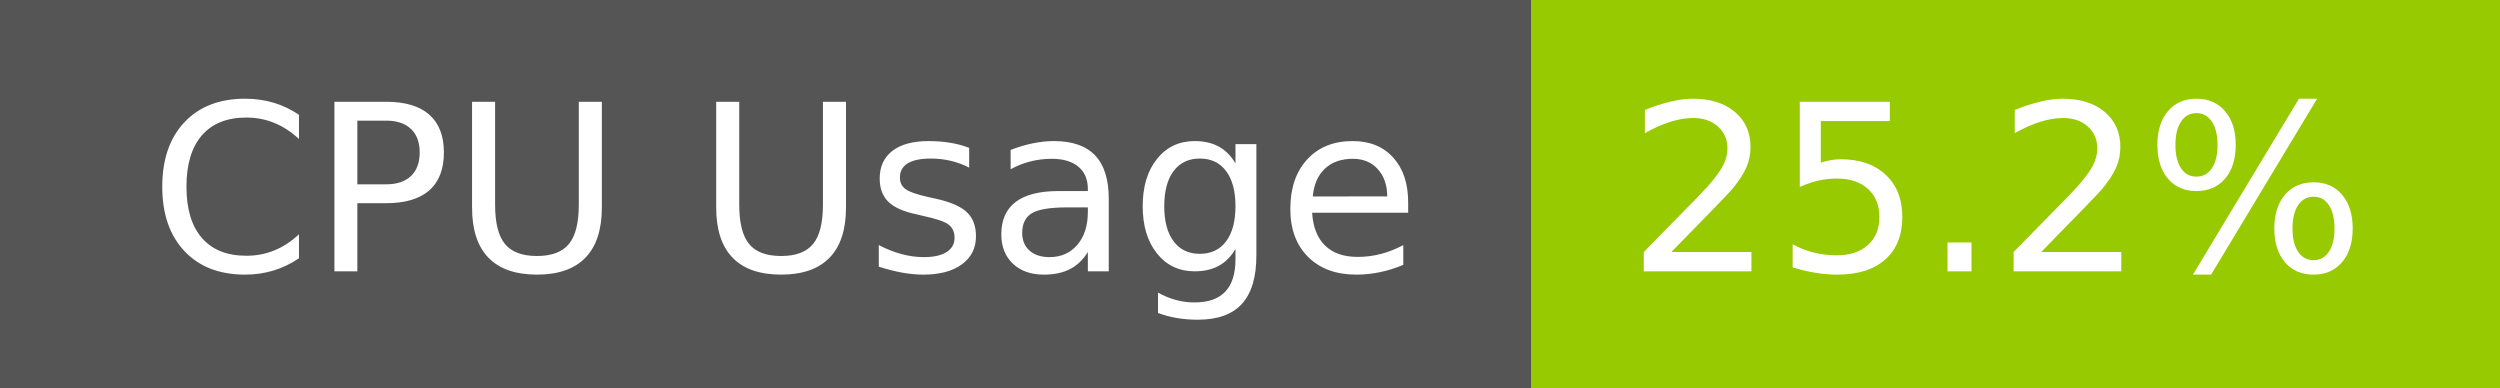
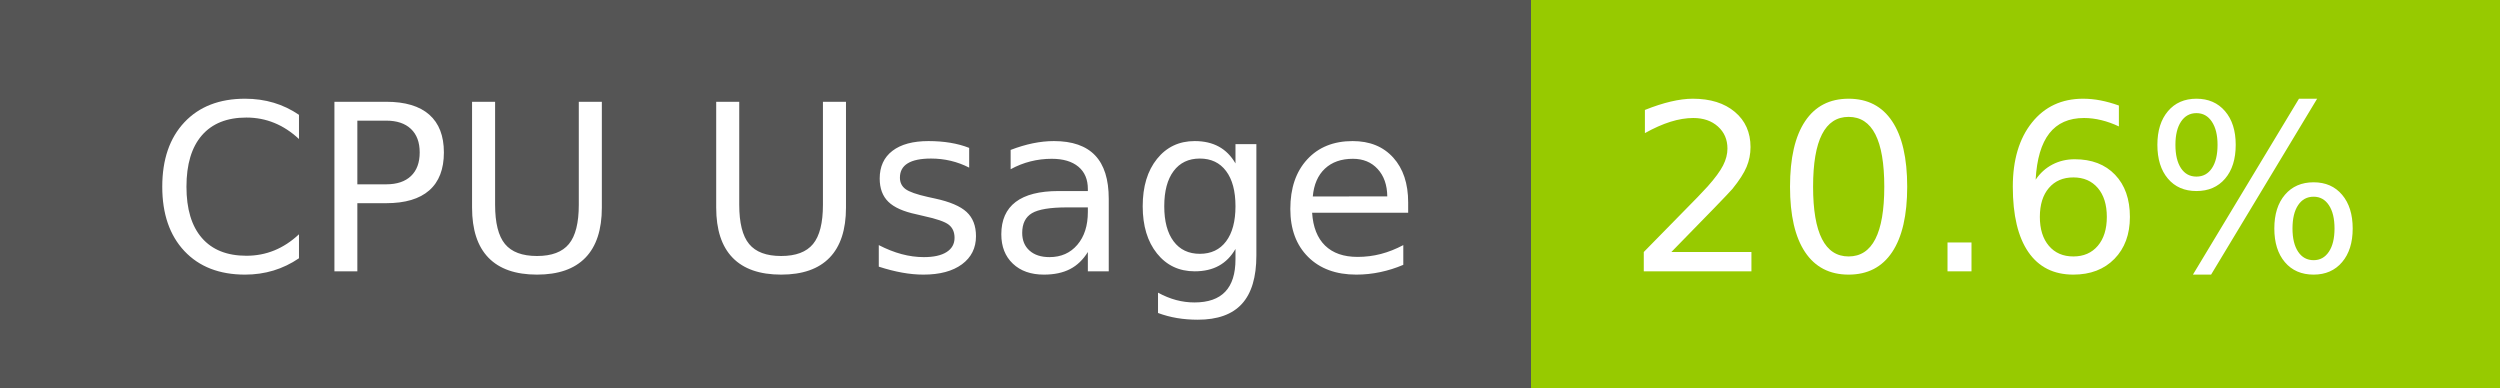
- <svg xmlns="http://www.w3.org/2000/svg" width="129" height="20" role="img" aria-label="CPU Usage: 25.2%">
+ <svg xmlns="http://www.w3.org/2000/svg" width="129" height="20" role="img" aria-label="CPU Usage: 20.6%">
  <g shape-rendering="crispEdges">
    <rect width="79" height="20" fill="#555" />
    <rect x="79" width="50" height="20" fill="#97ca00" />
  </g>
  <g fill="#fff" text-anchor="middle" font-family="Verdana,Geneva,DejaVu Sans,sans-serif" text-rendering="geometricPrecision" font-size="120">
    <text x="405" y="140" transform="scale(.1)" fill="#fff" textLength="665">CPU Usage</text>
-     <text x="1030" y="140" transform="scale(.1)" fill="#fff" textLength="390">25.2%</text>
+     <text x="1030" y="140" transform="scale(.1)" fill="#fff" textLength="390">20.6%</text>
  </g>
</svg>
